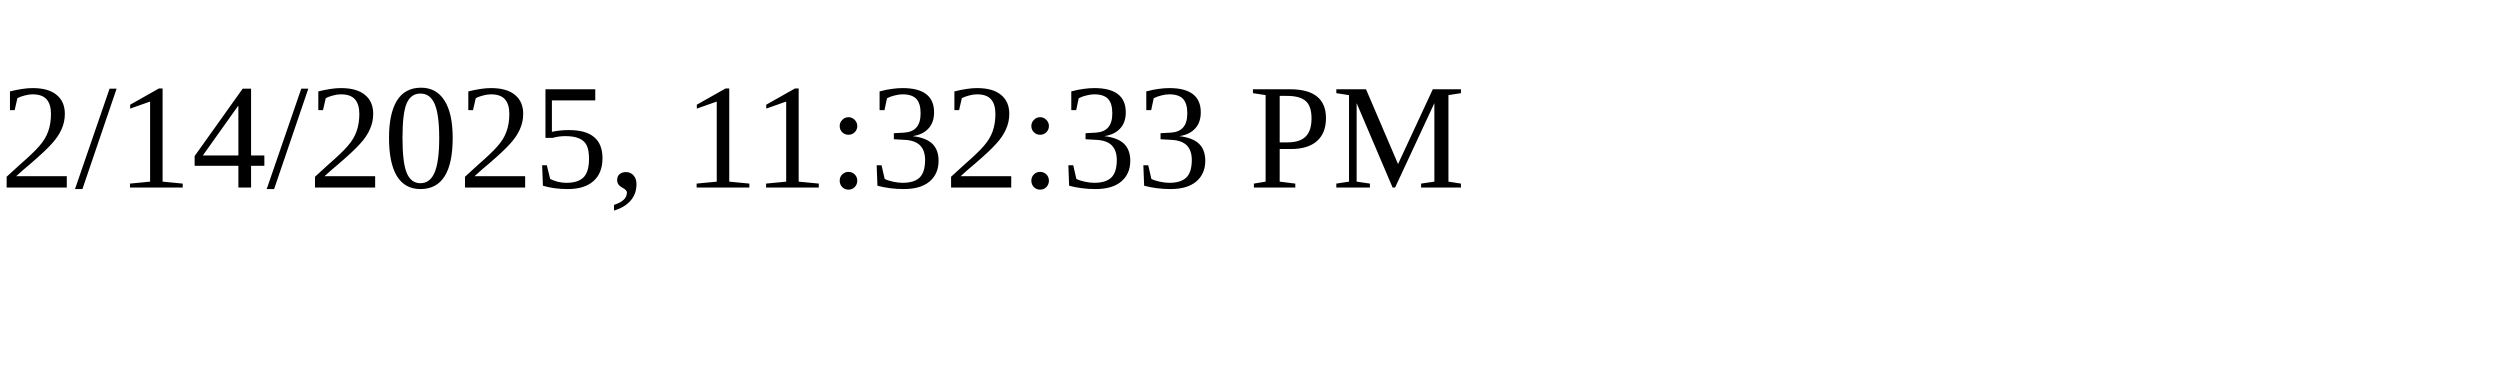
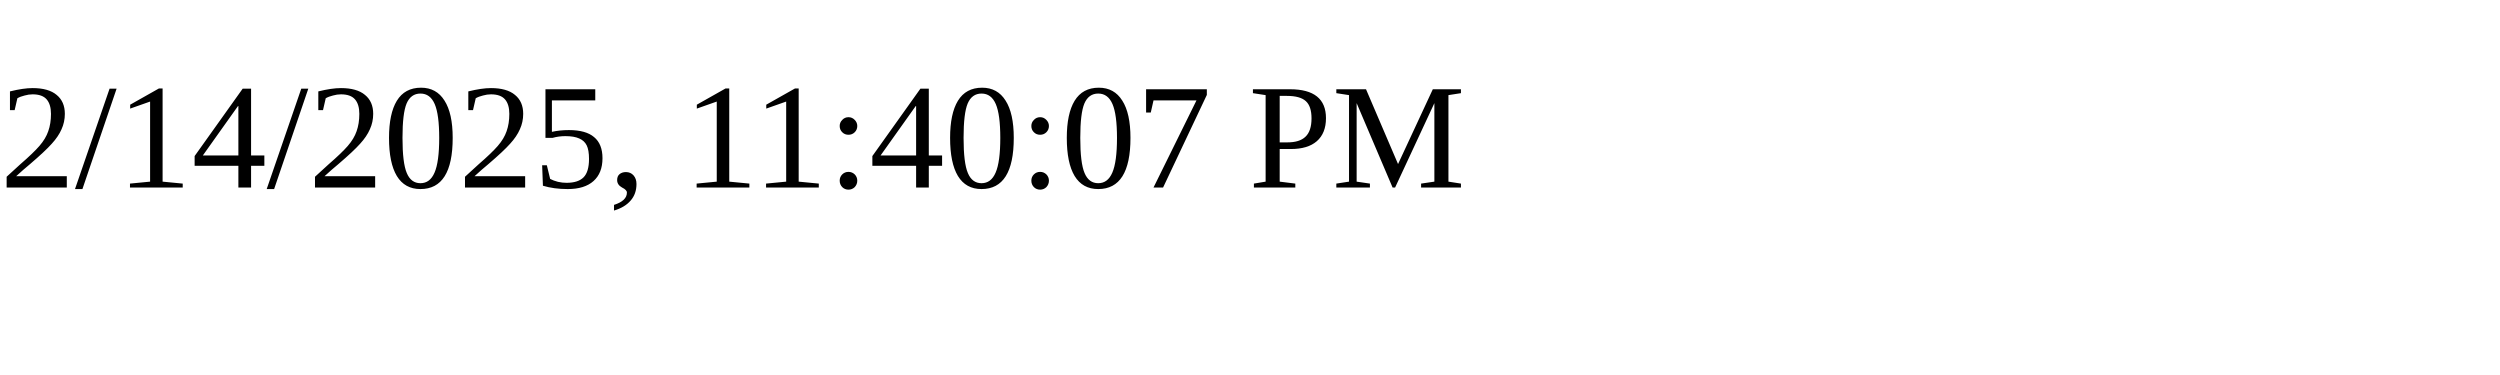
<svg xmlns="http://www.w3.org/2000/svg" height="30" width="200">
-   <text x="0" y="15">2/14/2025, 11:32:33 PM</text>
+   <text x="0" y="15">2/14/2025, 11:40:07 PM</text>
</svg>
